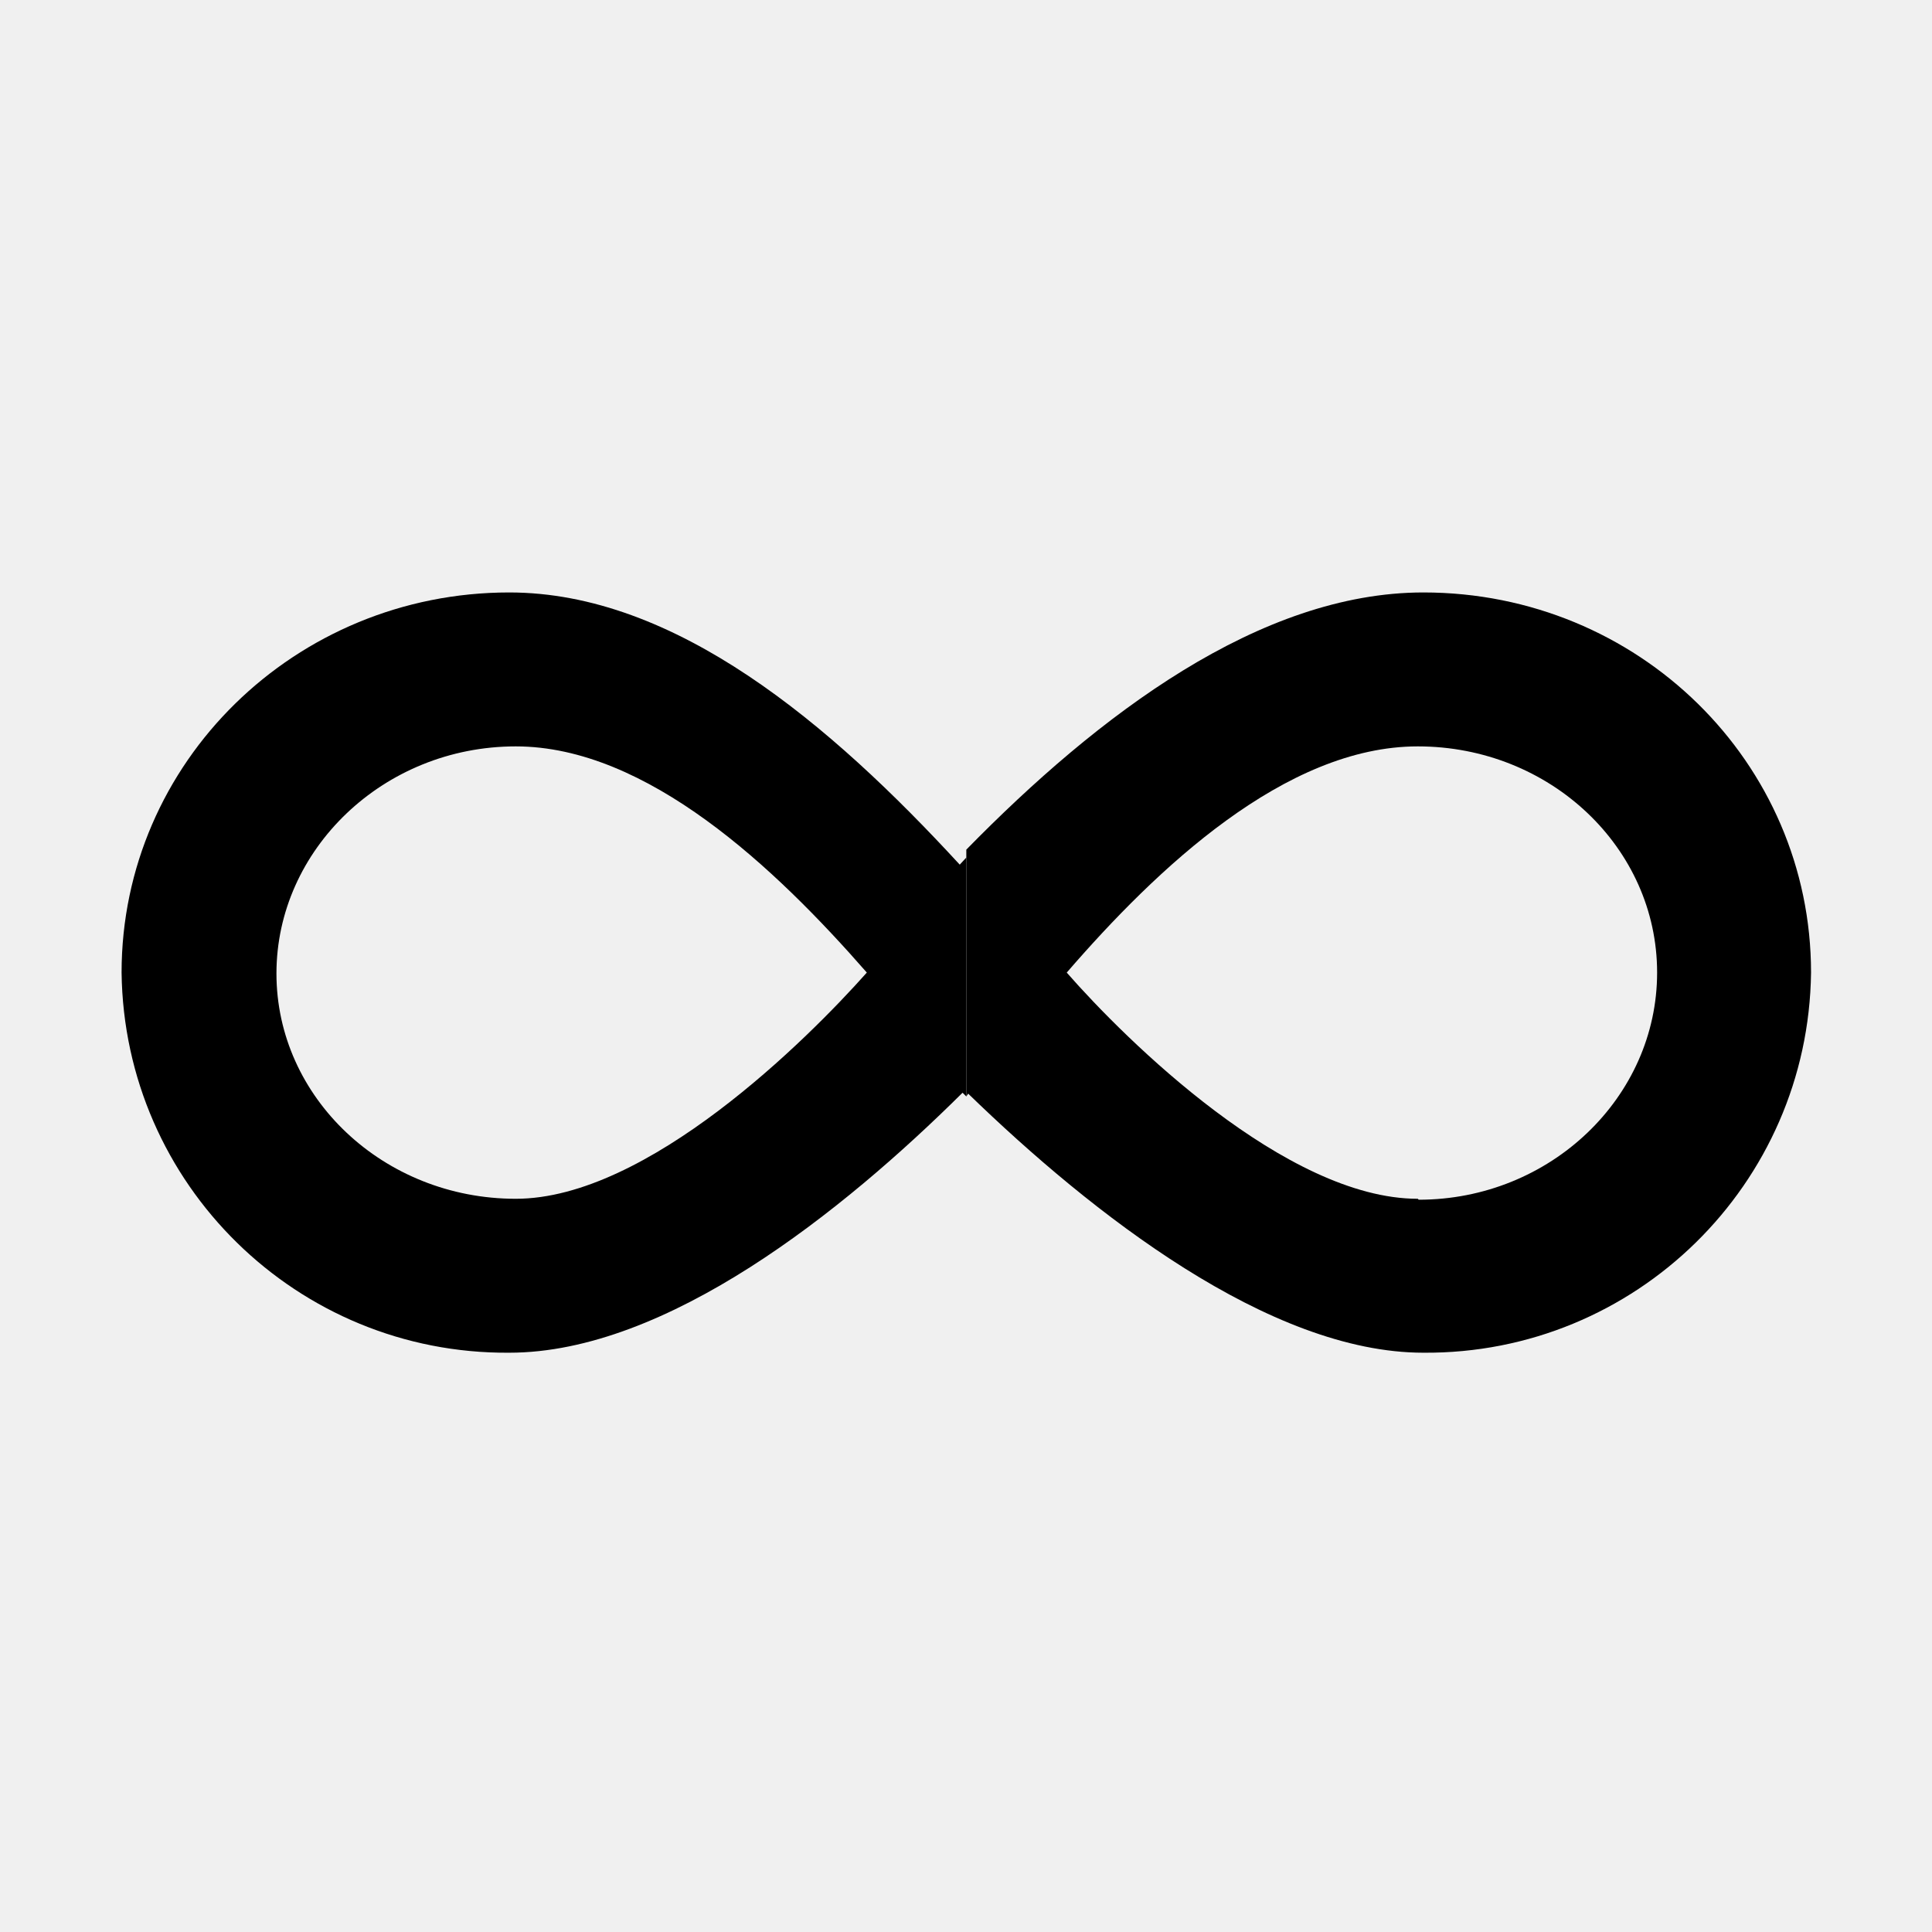
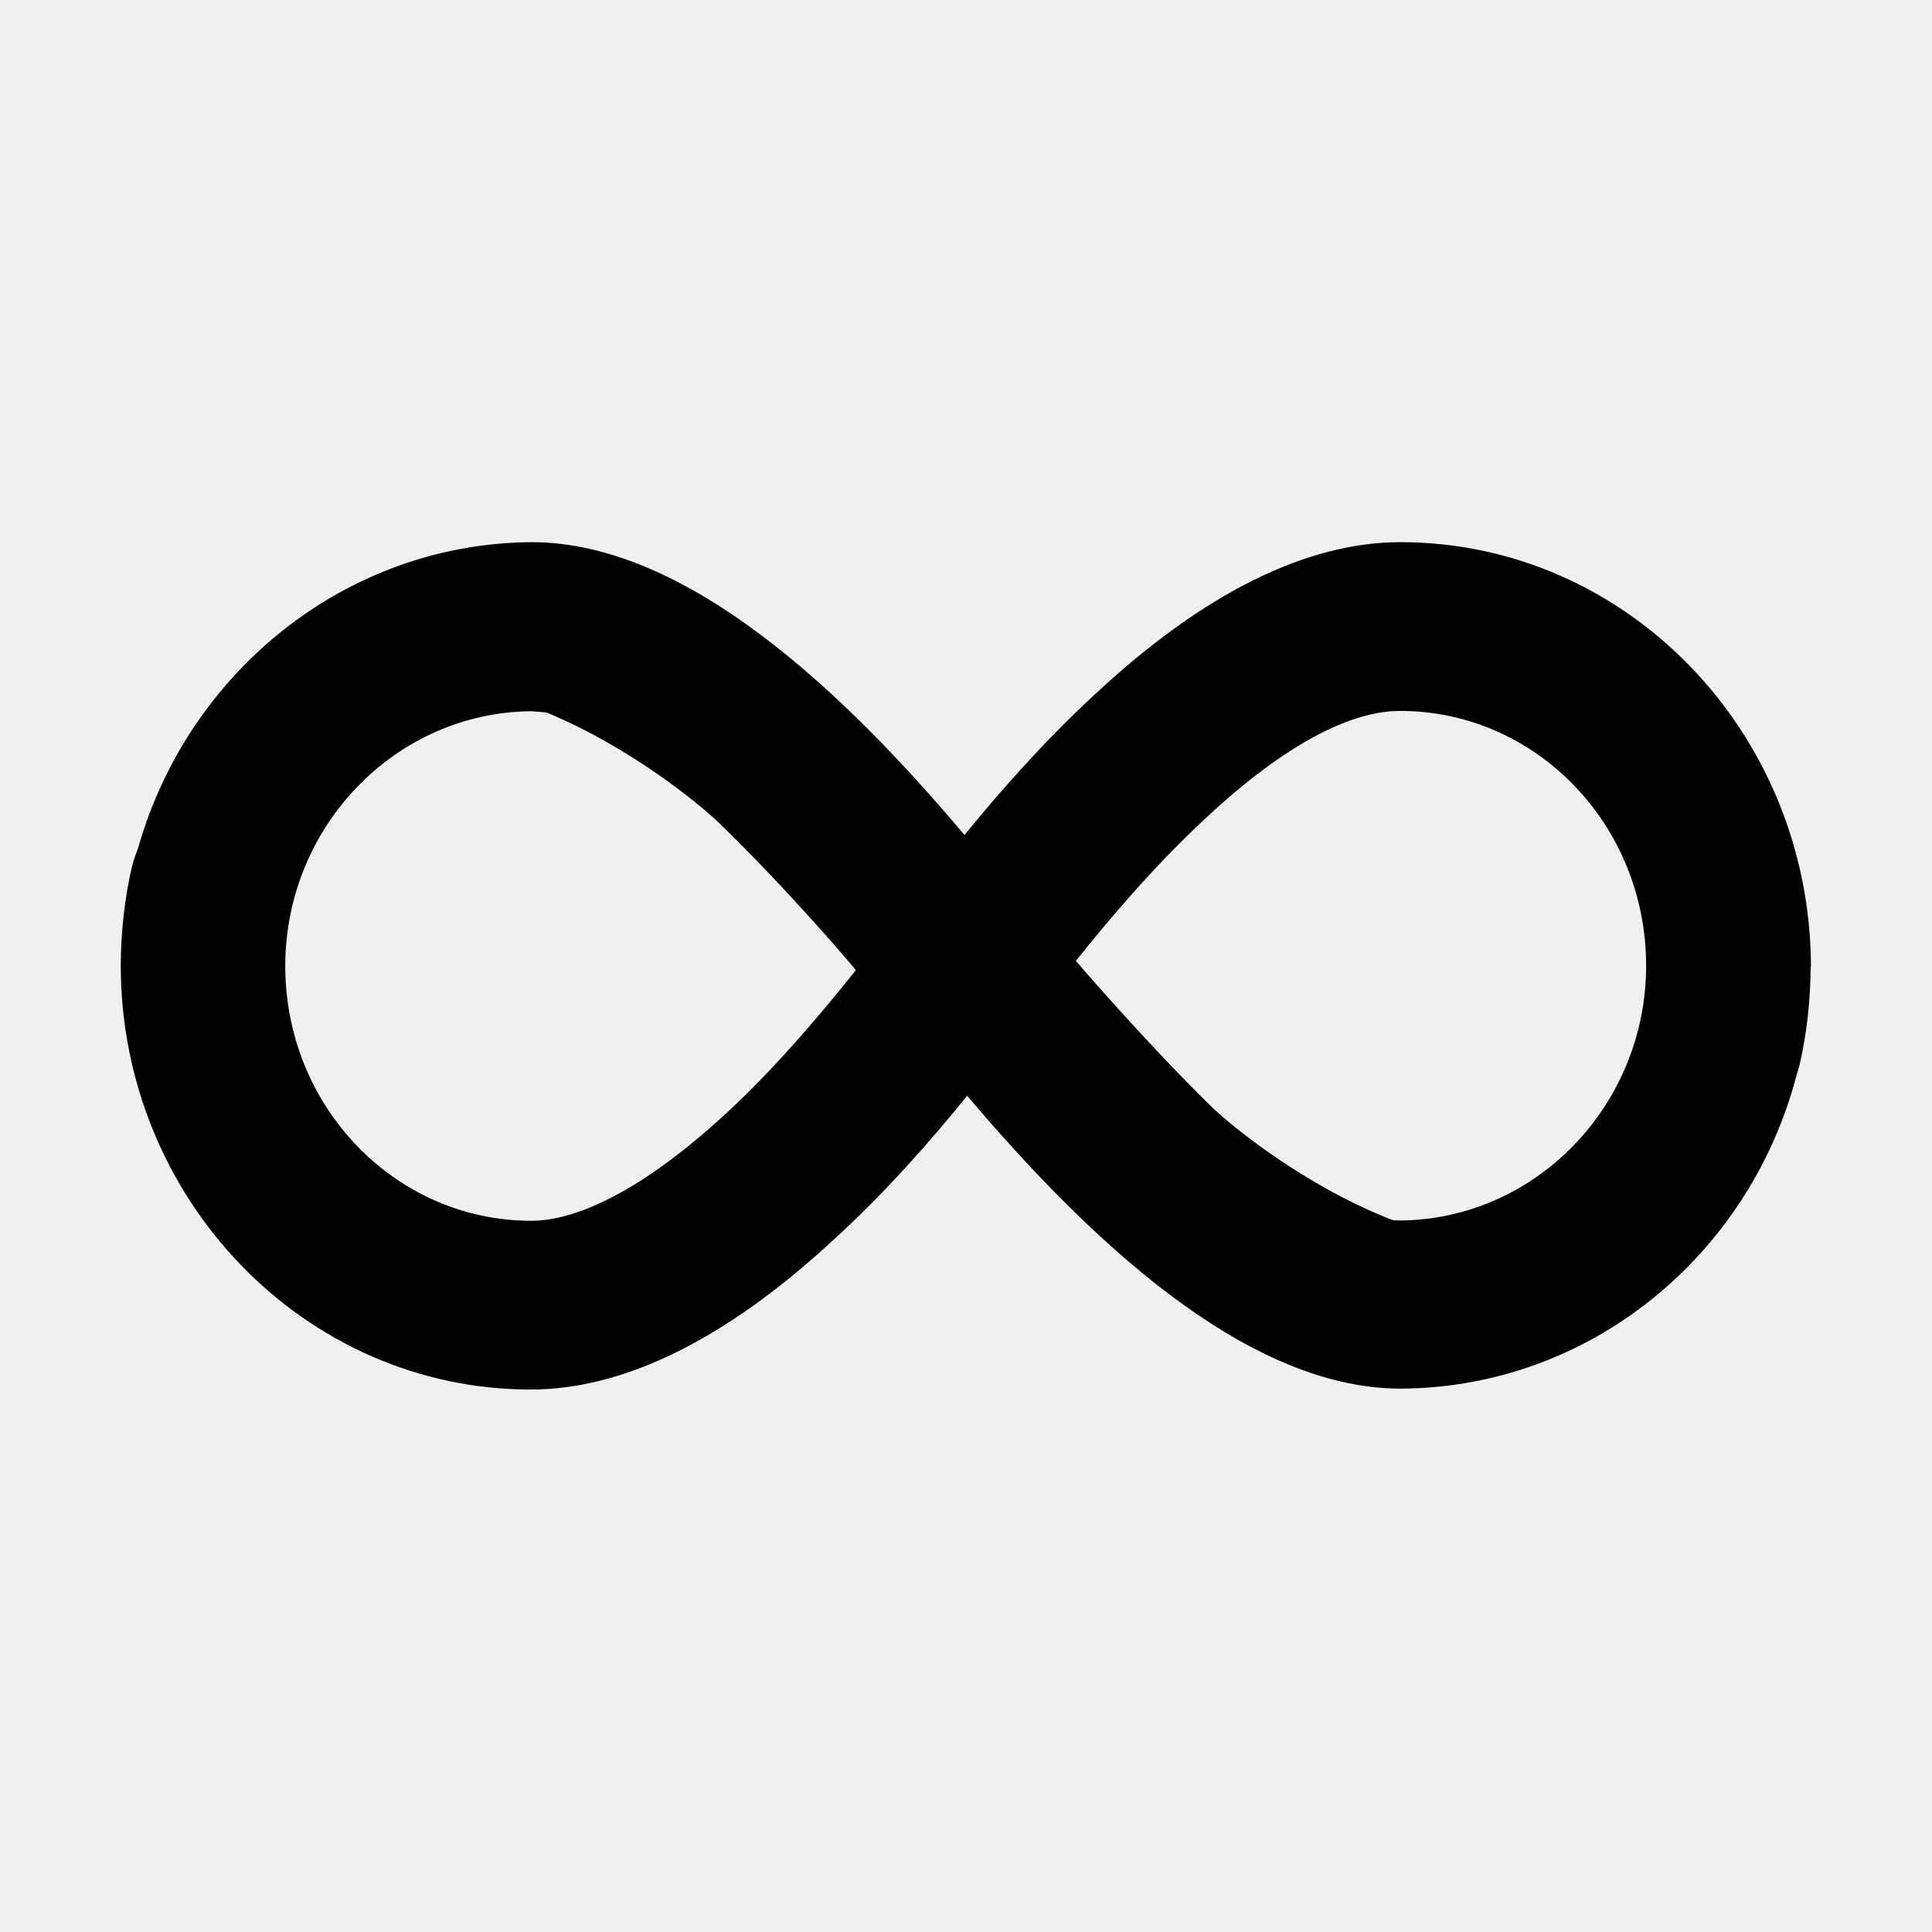
<svg xmlns="http://www.w3.org/2000/svg" fill="currentColor" viewBox="0 0 64 64">
-   <g transform="translate(-5.3 -5.31)scale(3.1092)">
-     <defs>
-       <clipPath id="cl">
-         <rect width="12" height="24" />
-       </clipPath>
-       <clipPath id="cr">
-         <rect width="12" height="24" x="12" />
-       </clipPath>
-       <mask id="r">
-         <rect width="24" height="24" fill="white" />
-         <path fill="black" fill-rule="evenodd" stroke="black" stroke-width=".6" d="m12.05 13.44-.09-.09c-1.27 1.26-3.15 2.77-4.83 2.77A4.1 4.1 0 0 1 3 12.07c0-2.24 1.85-4.05 4.13-4.05 1.77 0 3.42 1.4 4.8 2.9l.12-.13zM7.2 14.48c-1.41 0-2.55-1.08-2.55-2.4S5.79 9.66 7.2 9.66c1.4 0 2.77 1.3 3.74 2.41-.64.72-2.34 2.41-3.74 2.41" clip-rule="evenodd" />
-       </mask>
-       <mask id="l">
-         <rect width="24" height="24" fill="white" />
-         <path fill="black" fill-rule="evenodd" stroke="black" stroke-width=".6" d="m12 13.39.02-.03c1.32 1.28 3.21 2.76 4.85 2.76A4.1 4.1 0 0 0 21 12.07c0-2.24-1.84-4.05-4.13-4.05-1.74 0-3.46 1.3-4.87 2.74zm4.82 1.1c1.4 0 2.54-1.09 2.54-2.42s-1.14-2.41-2.55-2.41-2.78 1.3-3.74 2.41c.63.72 2.34 2.41 3.74 2.41z" clip-rule="evenodd" />
-       </mask>
-     </defs>
-     <g fill-rule="evenodd" clip-path="url(#cl)" clip-rule="evenodd">
-       <path d="m12 13.39.02-.03c1.32 1.28 3.21 2.76 4.85 2.76A4.1 4.1 0 0 0 21 12.07c0-2.24-1.84-4.05-4.13-4.05-1.74 0-3.46 1.3-4.87 2.74zm4.82 1.1c1.4 0 2.54-1.09 2.54-2.42s-1.14-2.41-2.55-2.41-2.78 1.3-3.74 2.41c.63.72 2.34 2.41 3.74 2.41z" mask="url(#r)" />
-       <path d="m12.05 13.44-.09-.09c-1.27 1.26-3.15 2.77-4.83 2.77A4.1 4.1 0 0 1 3 12.07c0-2.24 1.85-4.05 4.13-4.05 1.77 0 3.42 1.4 4.8 2.9l.12-.13zM7.2 14.48c-1.41 0-2.55-1.08-2.55-2.4S5.79 9.66 7.2 9.66c1.4 0 2.77 1.3 3.74 2.41-.64.72-2.34 2.41-3.74 2.41" />
-     </g>
-     <g fill-rule="evenodd" clip-path="url(#cr)" clip-rule="evenodd">
-       <path d="m12.05 13.44-.09-.09c-1.27 1.26-3.15 2.77-4.83 2.77A4.1 4.1 0 0 1 3 12.07c0-2.24 1.85-4.05 4.13-4.05 1.77 0 3.42 1.4 4.8 2.9l.12-.13zM7.2 14.48c-1.41 0-2.55-1.08-2.55-2.4S5.79 9.66 7.2 9.66c1.4 0 2.77 1.3 3.74 2.41-.64.72-2.34 2.41-3.74 2.41" mask="url(#l)" />
-       <path d="m12 13.39.02-.03c1.32 1.28 3.21 2.76 4.85 2.76A4.1 4.1 0 0 0 21 12.07c0-2.24-1.84-4.05-4.13-4.05-1.74 0-3.46 1.3-4.87 2.74zm4.82 1.1c1.4 0 2.54-1.09 2.54-2.42s-1.14-2.41-2.55-2.41-2.78 1.3-3.74 2.41c.63.72 2.34 2.41 3.74 2.41z" />
-     </g>
-   </g>
+   <path fill-rule="evenodd" d="M59.98 32.03q-.01 1.7-.37 3.26l-.1.34C57.94 41.6 52.66 45.97 46.4 46c-5.2 0-10.46-5.1-14.36-9.7l-.02.02c-1.1 1.36-2.59 3.08-4.3 4.65-3.6 3.36-7.01 5.06-10.14 5.06C10.1 46.03 4 39.73 4 31.97q.01-1.69.37-3.26c.02-.07.08-.3.2-.6C6.22 22.27 11.45 18 17.61 17.96c5.2 0 10.46 5.1 14.34 9.7 1.1-1.35 2.6-3.07 4.3-4.64 3.6-3.36 7.02-5.06 10.14-5.06 7.5 0 13.58 6.3 13.6 14.06m-13.6 8.41c4.49-.04 8.14-3.82 8.14-8.44 0-4.67-3.65-8.44-8.15-8.44-1.2 0-3.29.6-6.49 3.6-1.72 1.6-3.2 3.37-4.25 4.68 0 0 2.2 2.58 4.5 4.84.65.63 3.1 2.63 6 3.75zM17.6 23.56c-4.5.04-8.15 3.82-8.15 8.44 0 4.67 3.65 8.44 8.15 8.44 1.19 0 3.3-.64 6.5-3.6 1.72-1.6 3.2-3.39 4.25-4.7.02 0-2.17-2.59-4.5-4.85-.62-.61-2.96-2.54-5.75-3.69zm10.75 8.58c1.92 2.17 3.67 4.18 3.67 4.18s-1.75-2.01-3.67-4.18" />
</svg>
